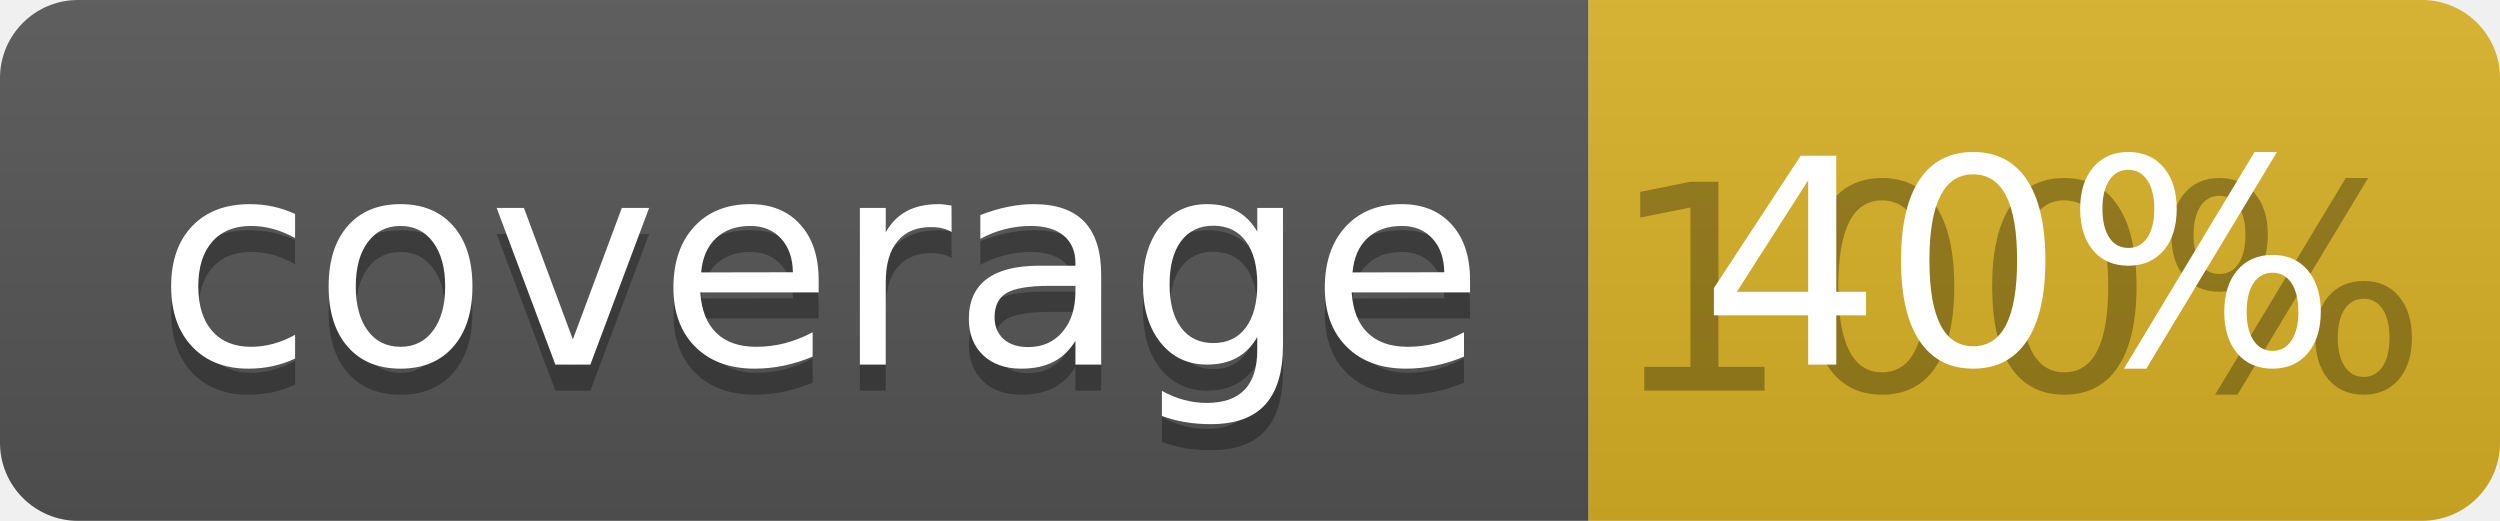
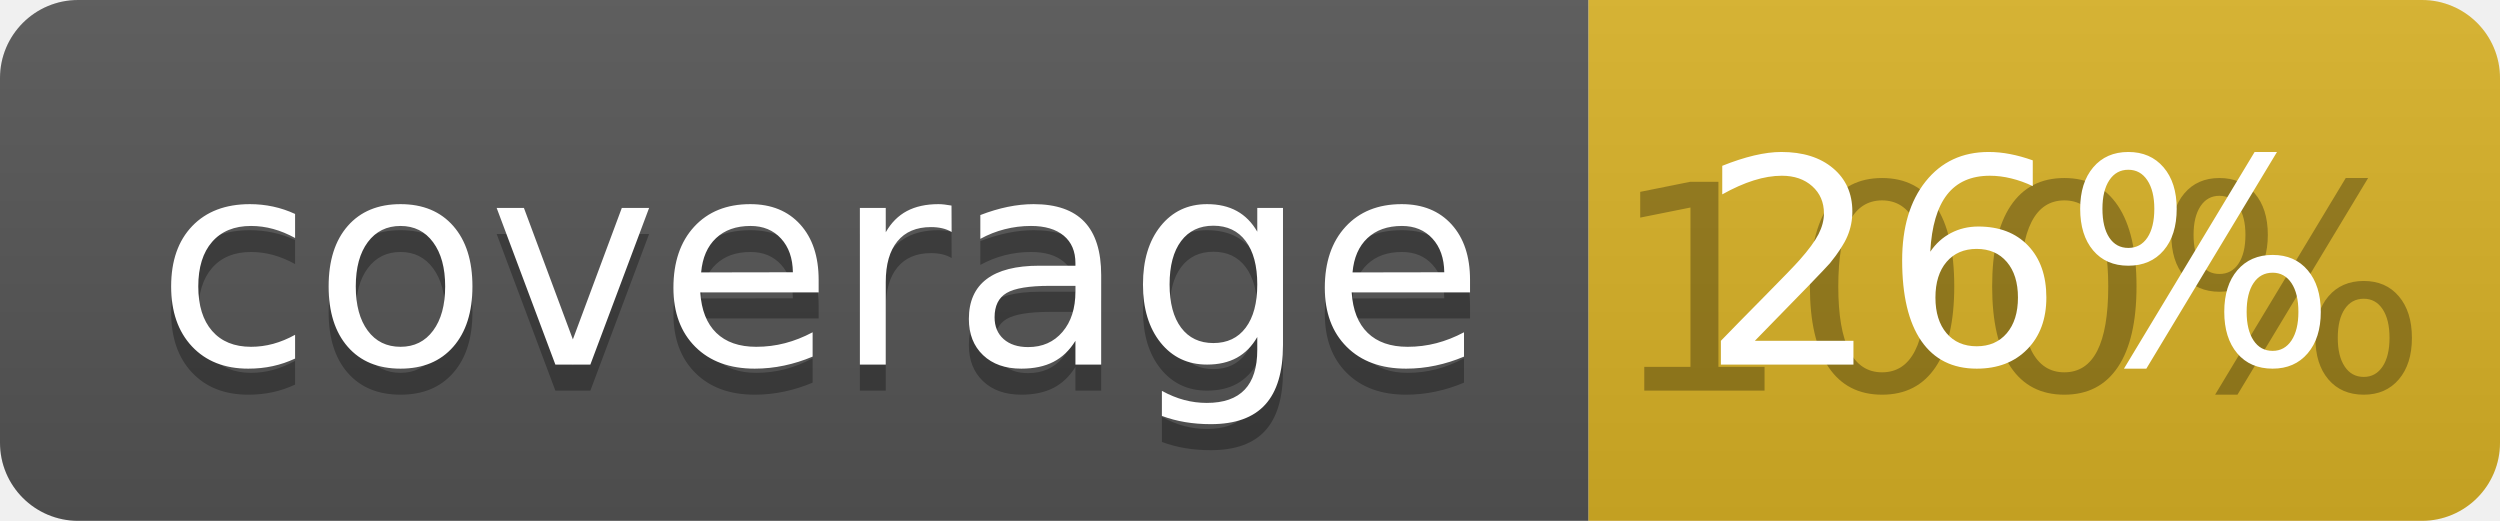
<svg xmlns="http://www.w3.org/2000/svg" width="96" height="20">
  <linearGradient id="b" x2="0" y2="100%">
    <stop offset="0" stop-color="#bbb" stop-opacity=".1" />
    <stop offset="1" stop-opacity=".1" />
  </linearGradient>
  <clipPath id="a">
    <rect width="96" height="20" rx="3" fill="#fff" />
  </clipPath>
  <g clip-path="url(#a)">
    <path fill="#555" d="M0 0h61v20H0z" />
    <path fill="#D9B226" d="M61 0h35v20H61z" />
    <path fill="url(#b)" d="M0 0h96v20H0z" />
  </g>
  <g fill="#fff" text-anchor="middle" font-family="DejaVu Sans,Verdana,Geneva,sans-serif" font-size="110">
    <text x="315" y="150" fill="#010101" fill-opacity=".3" transform="scale(.1)" textLength="510">coverage</text>
    <text x="315" y="140" transform="scale(.1)" textLength="510">coverage</text>
    <text x="775" y="150" fill="#010101" fill-opacity=".3" transform="scale(.1)" textLength="250">100%</text>
-     <text x="775" y="140" transform="scale(.1)" textLength="250">40%</text>
+     <text x="775" y="140" transform="scale(.1)" textLength="250">26%</text>
  </g>
</svg>
